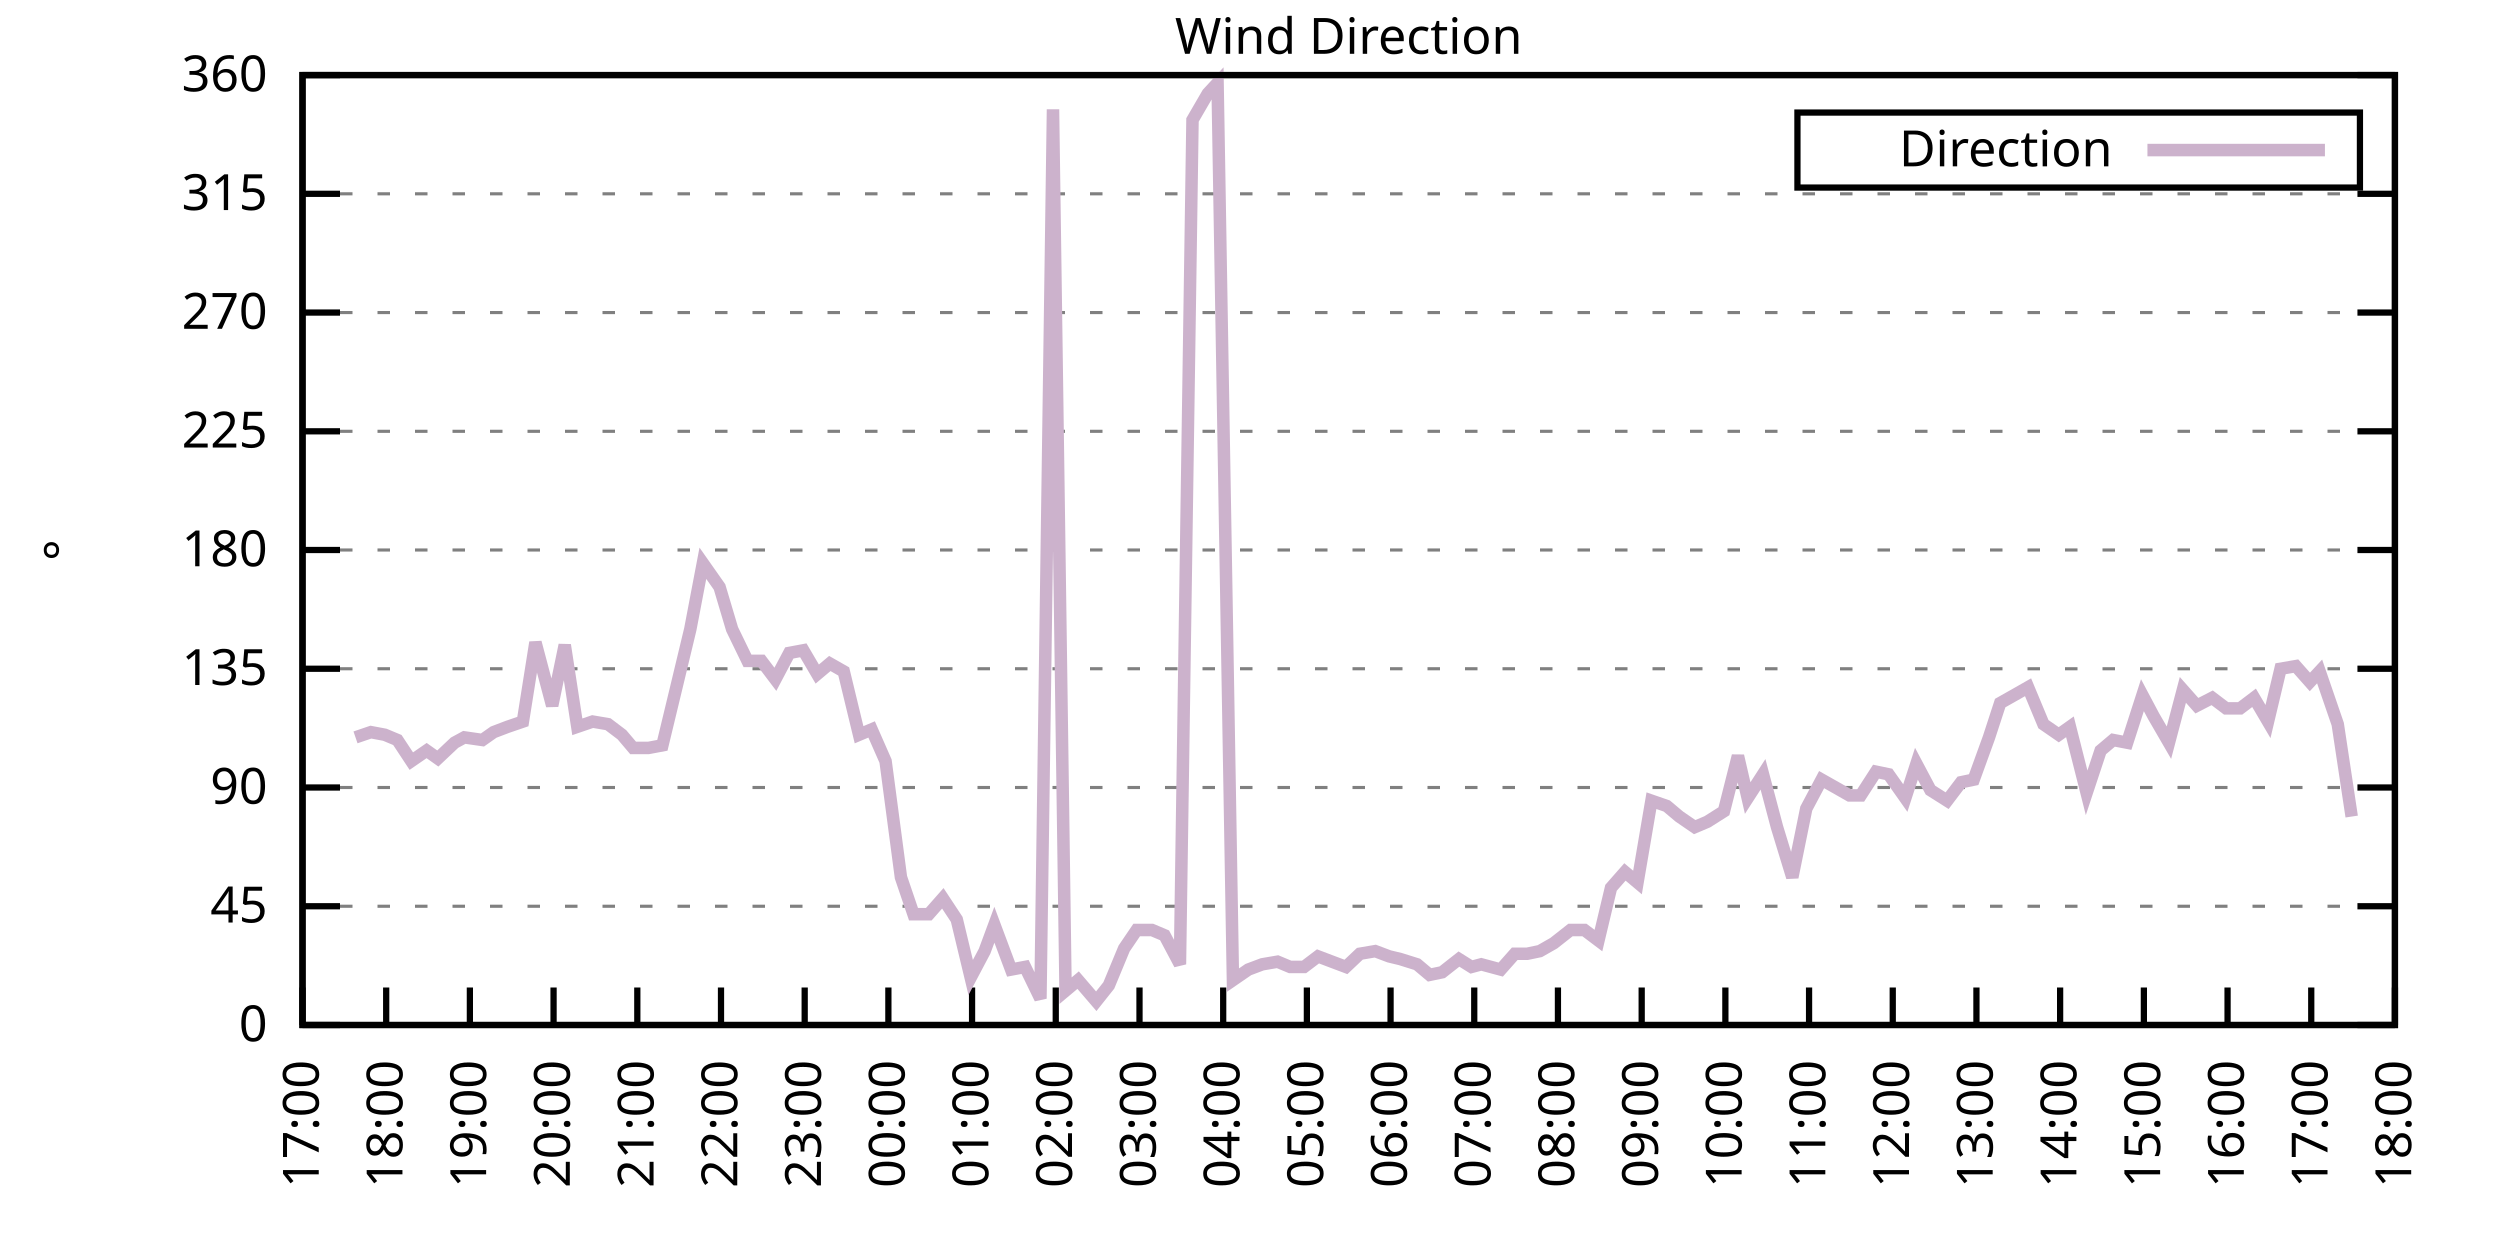
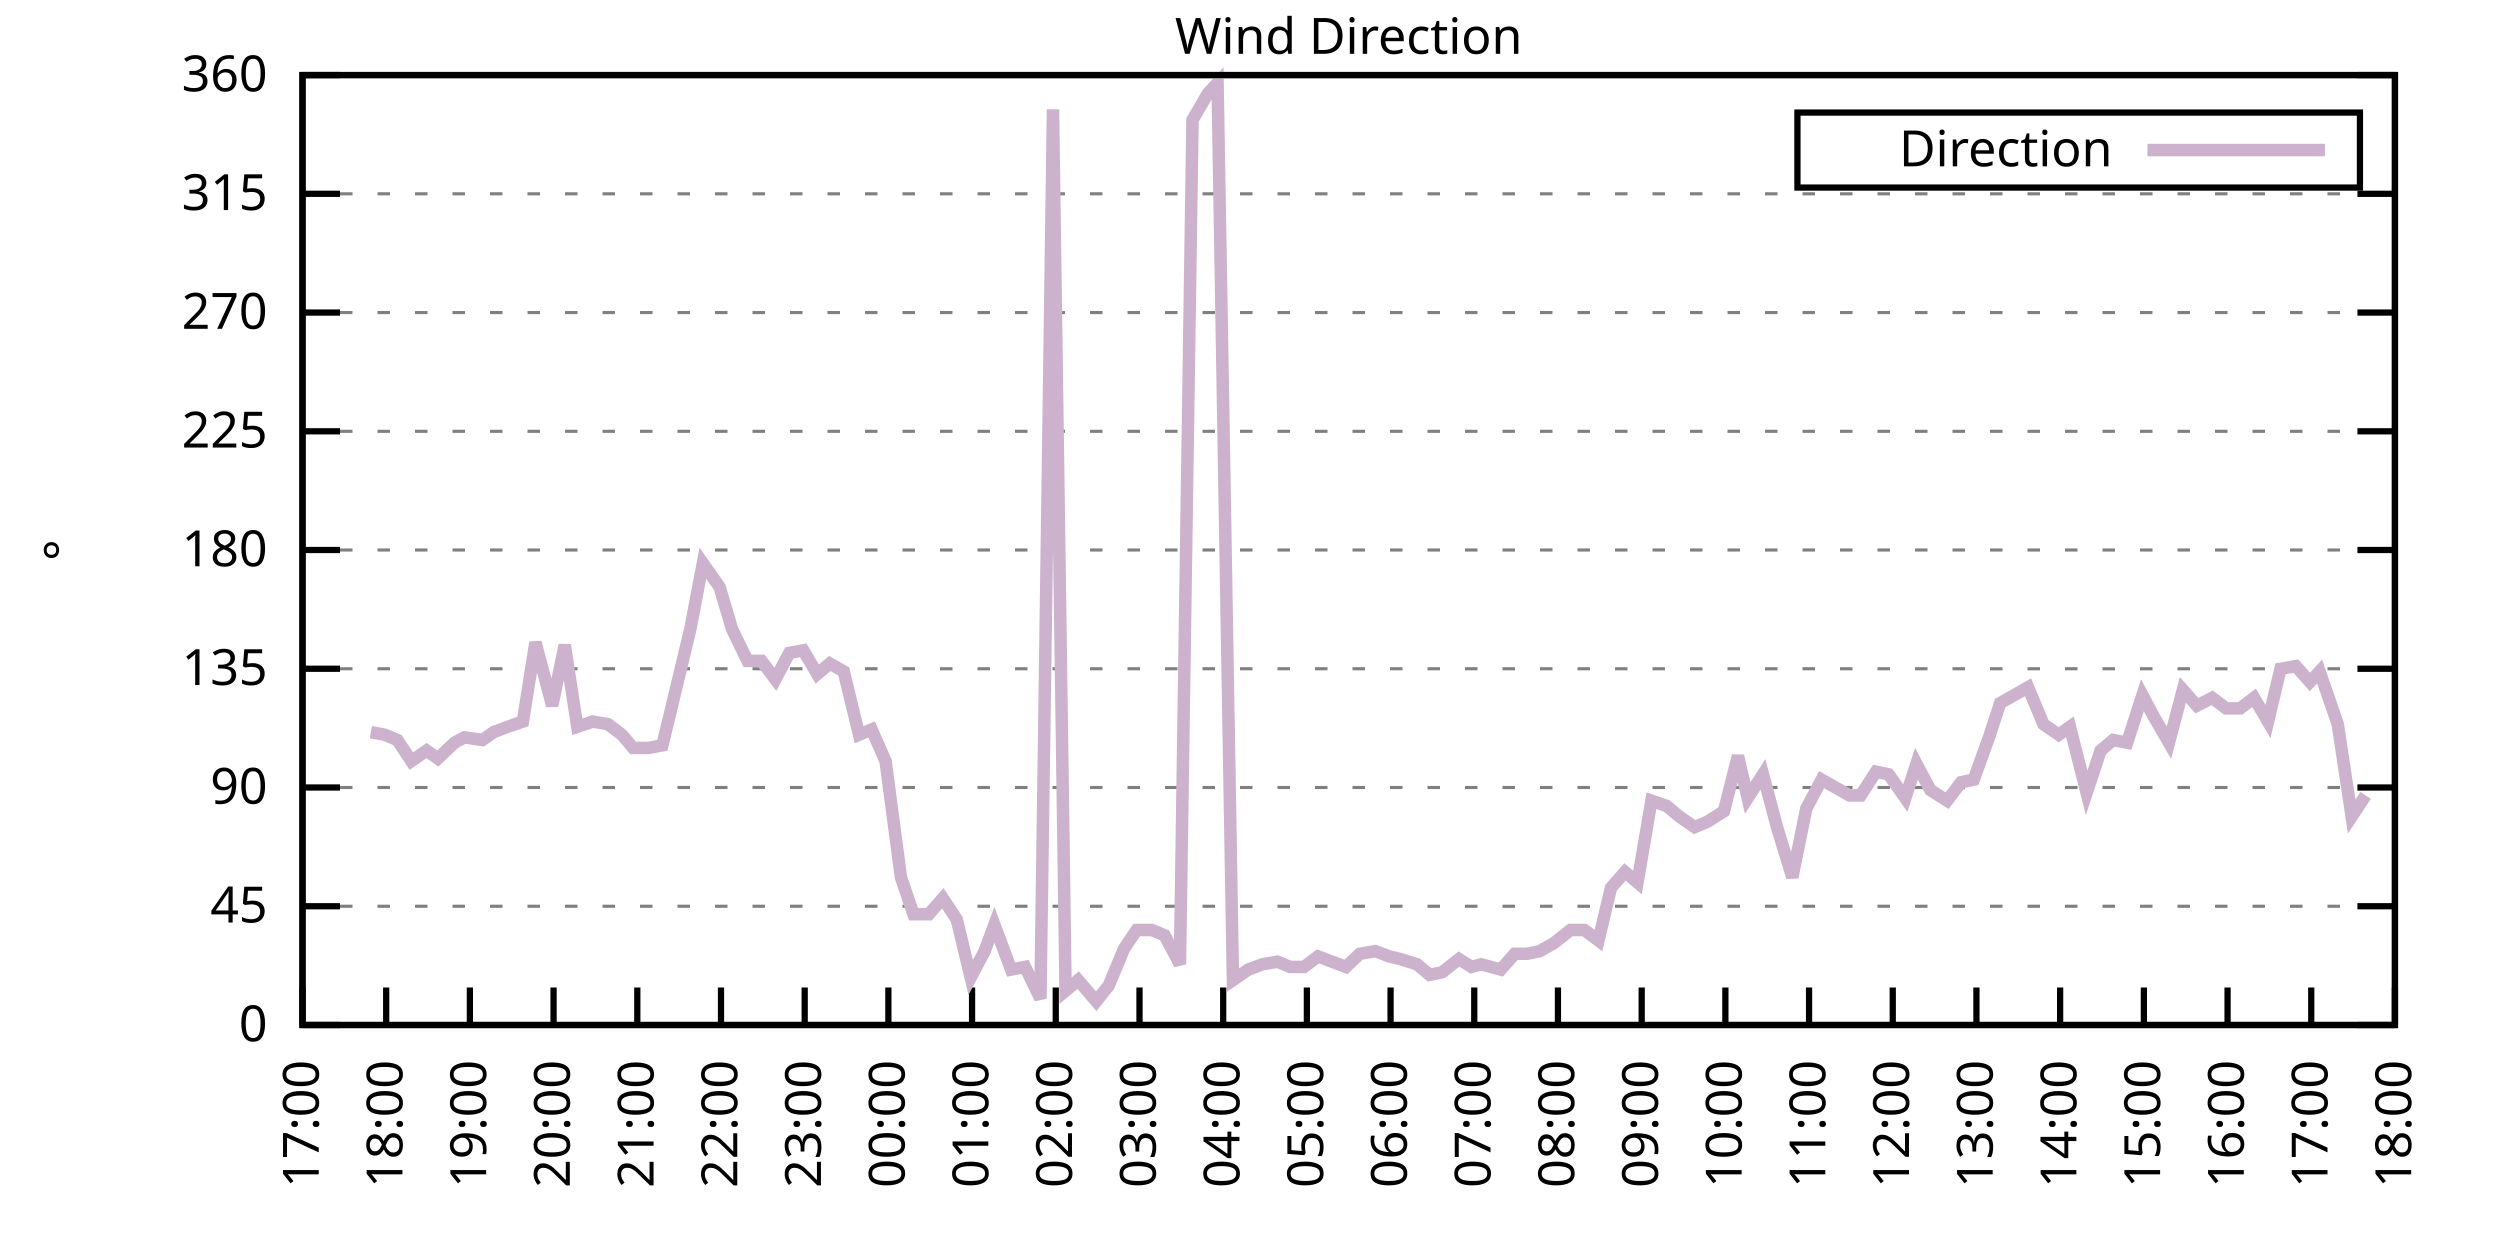
<svg xmlns="http://www.w3.org/2000/svg" xmlns:xlink="http://www.w3.org/1999/xlink" width="400" height="200" viewBox="0 0 400 200">
  <g id="gnuplot_canvas">
    <rect x="0" y="0" width="400" height="200" fill="none" />
    <defs>
      <circle id="gpDot" r="0.5" stroke-width="0.5" stroke="currentColor" />
      <path id="gpPt0" stroke-width="0.333" stroke="currentColor" d="M-1,0 h2 M0,-1 v2" />
      <path id="gpPt1" stroke-width="0.333" stroke="currentColor" d="M-1,-1 L1,1 M1,-1 L-1,1" />
      <path id="gpPt2" stroke-width="0.333" stroke="currentColor" d="M-1,0 L1,0 M0,-1 L0,1 M-1,-1 L1,1 M-1,1 L1,-1" />
      <rect id="gpPt3" stroke-width="0.333" stroke="currentColor" x="-1" y="-1" width="2" height="2" />
      <rect id="gpPt4" stroke-width="0.333" stroke="currentColor" fill="currentColor" x="-1" y="-1" width="2" height="2" />
      <circle id="gpPt5" stroke-width="0.333" stroke="currentColor" cx="0" cy="0" r="1" />
      <use xlink:href="#gpPt5" id="gpPt6" fill="currentColor" stroke="none" />
      <path id="gpPt7" stroke-width="0.333" stroke="currentColor" d="M0,-1.33 L-1.33,0.67 L1.33,0.67 z" />
      <use xlink:href="#gpPt7" id="gpPt8" fill="currentColor" stroke="none" />
      <use xlink:href="#gpPt7" id="gpPt9" stroke="currentColor" transform="rotate(180)" />
      <use xlink:href="#gpPt9" id="gpPt10" fill="currentColor" stroke="none" />
      <use xlink:href="#gpPt3" id="gpPt11" stroke="currentColor" transform="rotate(45)" />
      <use xlink:href="#gpPt11" id="gpPt12" fill="currentColor" stroke="none" />
      <path id="gpPt13" stroke-width="0.333" stroke="currentColor" d="M0,1.330 L1.265,0.411 L0.782,-1.067 L-0.782,-1.076 L-1.265,0.411 z" />
      <use xlink:href="#gpPt13" id="gpPt14" fill="currentColor" stroke="none" />
      <filter id="textbox" filterUnits="objectBoundingBox" x="0" y="0" height="1" width="1">
        <feFlood flood-color="white" flood-opacity="1" result="bgnd" />
        <feComposite in="SourceGraphic" in2="bgnd" operator="atop" />
      </filter>
      <filter id="greybox" filterUnits="objectBoundingBox" x="0" y="0" height="1" width="1">
        <feFlood flood-color="lightgrey" flood-opacity="1" result="grey" />
        <feComposite in="SourceGraphic" in2="grey" operator="atop" />
      </filter>
    </defs>
    <g fill="none" color="white" stroke="currentColor" stroke-width="1.00" stroke-linecap="butt" stroke-linejoin="miter">
</g>
    <g fill="none" color="black" stroke="currentColor" stroke-width="1.00" stroke-linecap="butt" stroke-linejoin="miter">
      <g stroke="none" shape-rendering="crispEdges">
        <polygon fill="rgb(255, 255, 255)" points="48.40,164.00 383.18,164.00 383.18,12.02 48.40,12.02 " />
      </g>
    </g>
    <g fill="none" color="black" stroke="currentColor" stroke-width="1.00" stroke-linecap="butt" stroke-linejoin="miter">
</g>
    <g fill="none" color="black" stroke="black" stroke-width="0.50" stroke-linecap="butt" stroke-linejoin="miter">
</g>
    <g fill="none" color="gray" stroke="currentColor" stroke-width="0.50" stroke-linecap="butt" stroke-linejoin="miter">
      <path stroke="gray" stroke-dasharray="2,4" class="gridline" d="M48.40,164.00 L383.19,164.00  " />
    </g>
    <g fill="none" color="gray" stroke="gray" stroke-width="1.00" stroke-linecap="butt" stroke-linejoin="miter">
</g>
    <g fill="none" color="black" stroke="currentColor" stroke-width="1.00" stroke-linecap="butt" stroke-linejoin="miter">
      <path stroke="black" d="M48.40,164.00 L54.40,164.00 M383.19,164.00 L377.19,164.00  " />
      <g transform="translate(42.80,166.60)" stroke="none" fill="black" font-family="Sans" font-size="8.00" text-anchor="end">
        <text>
          <tspan font-family="Sans"> 0</tspan>
        </text>
      </g>
    </g>
    <g fill="none" color="black" stroke="currentColor" stroke-width="1.00" stroke-linecap="butt" stroke-linejoin="miter">
</g>
    <g fill="none" color="black" stroke="black" stroke-width="0.50" stroke-linecap="butt" stroke-linejoin="miter">
</g>
    <g fill="none" color="gray" stroke="currentColor" stroke-width="0.50" stroke-linecap="butt" stroke-linejoin="miter">
      <path stroke="gray" stroke-dasharray="2,4" class="gridline" d="M48.40,145.00 L383.19,145.00  " />
    </g>
    <g fill="none" color="gray" stroke="gray" stroke-width="1.00" stroke-linecap="butt" stroke-linejoin="miter">
</g>
    <g fill="none" color="black" stroke="currentColor" stroke-width="1.00" stroke-linecap="butt" stroke-linejoin="miter">
      <path stroke="black" d="M48.40,145.00 L54.40,145.00 M383.19,145.00 L377.19,145.00  " />
      <g transform="translate(42.80,147.60)" stroke="none" fill="black" font-family="Sans" font-size="8.00" text-anchor="end">
        <text>
          <tspan font-family="Sans"> 45</tspan>
        </text>
      </g>
    </g>
    <g fill="none" color="black" stroke="currentColor" stroke-width="1.00" stroke-linecap="butt" stroke-linejoin="miter">
</g>
    <g fill="none" color="black" stroke="black" stroke-width="0.50" stroke-linecap="butt" stroke-linejoin="miter">
</g>
    <g fill="none" color="gray" stroke="currentColor" stroke-width="0.50" stroke-linecap="butt" stroke-linejoin="miter">
      <path stroke="gray" stroke-dasharray="2,4" class="gridline" d="M48.40,126.00 L383.19,126.00  " />
    </g>
    <g fill="none" color="gray" stroke="gray" stroke-width="1.00" stroke-linecap="butt" stroke-linejoin="miter">
</g>
    <g fill="none" color="black" stroke="currentColor" stroke-width="1.00" stroke-linecap="butt" stroke-linejoin="miter">
      <path stroke="black" d="M48.40,126.00 L54.40,126.00 M383.19,126.00 L377.19,126.00  " />
      <g transform="translate(42.80,128.60)" stroke="none" fill="black" font-family="Sans" font-size="8.00" text-anchor="end">
        <text>
          <tspan font-family="Sans"> 90</tspan>
        </text>
      </g>
    </g>
    <g fill="none" color="black" stroke="currentColor" stroke-width="1.00" stroke-linecap="butt" stroke-linejoin="miter">
</g>
    <g fill="none" color="black" stroke="black" stroke-width="0.50" stroke-linecap="butt" stroke-linejoin="miter">
</g>
    <g fill="none" color="gray" stroke="currentColor" stroke-width="0.50" stroke-linecap="butt" stroke-linejoin="miter">
      <path stroke="gray" stroke-dasharray="2,4" class="gridline" d="M48.40,107.00 L383.19,107.00  " />
    </g>
    <g fill="none" color="gray" stroke="gray" stroke-width="1.00" stroke-linecap="butt" stroke-linejoin="miter">
</g>
    <g fill="none" color="black" stroke="currentColor" stroke-width="1.00" stroke-linecap="butt" stroke-linejoin="miter">
      <path stroke="black" d="M48.40,107.00 L54.40,107.00 M383.19,107.00 L377.19,107.00  " />
      <g transform="translate(42.80,109.60)" stroke="none" fill="black" font-family="Sans" font-size="8.00" text-anchor="end">
        <text>
          <tspan font-family="Sans"> 135</tspan>
        </text>
      </g>
    </g>
    <g fill="none" color="black" stroke="currentColor" stroke-width="1.00" stroke-linecap="butt" stroke-linejoin="miter">
</g>
    <g fill="none" color="black" stroke="black" stroke-width="0.50" stroke-linecap="butt" stroke-linejoin="miter">
</g>
    <g fill="none" color="gray" stroke="currentColor" stroke-width="0.50" stroke-linecap="butt" stroke-linejoin="miter">
      <path stroke="gray" stroke-dasharray="2,4" class="gridline" d="M48.40,88.00 L383.19,88.00  " />
    </g>
    <g fill="none" color="gray" stroke="gray" stroke-width="1.00" stroke-linecap="butt" stroke-linejoin="miter">
</g>
    <g fill="none" color="black" stroke="currentColor" stroke-width="1.00" stroke-linecap="butt" stroke-linejoin="miter">
      <path stroke="black" d="M48.40,88.00 L54.40,88.00 M383.19,88.00 L377.19,88.00  " />
      <g transform="translate(42.80,90.60)" stroke="none" fill="black" font-family="Sans" font-size="8.00" text-anchor="end">
        <text>
          <tspan font-family="Sans"> 180</tspan>
        </text>
      </g>
    </g>
    <g fill="none" color="black" stroke="currentColor" stroke-width="1.00" stroke-linecap="butt" stroke-linejoin="miter">
</g>
    <g fill="none" color="black" stroke="black" stroke-width="0.50" stroke-linecap="butt" stroke-linejoin="miter">
</g>
    <g fill="none" color="gray" stroke="currentColor" stroke-width="0.50" stroke-linecap="butt" stroke-linejoin="miter">
      <path stroke="gray" stroke-dasharray="2,4" class="gridline" d="M48.40,69.01 L383.19,69.01  " />
    </g>
    <g fill="none" color="gray" stroke="gray" stroke-width="1.00" stroke-linecap="butt" stroke-linejoin="miter">
</g>
    <g fill="none" color="black" stroke="currentColor" stroke-width="1.00" stroke-linecap="butt" stroke-linejoin="miter">
      <path stroke="black" d="M48.40,69.01 L54.40,69.01 M383.19,69.01 L377.19,69.01  " />
      <g transform="translate(42.80,71.61)" stroke="none" fill="black" font-family="Sans" font-size="8.00" text-anchor="end">
        <text>
          <tspan font-family="Sans"> 225</tspan>
        </text>
      </g>
    </g>
    <g fill="none" color="black" stroke="currentColor" stroke-width="1.00" stroke-linecap="butt" stroke-linejoin="miter">
</g>
    <g fill="none" color="black" stroke="black" stroke-width="0.50" stroke-linecap="butt" stroke-linejoin="miter">
</g>
    <g fill="none" color="gray" stroke="currentColor" stroke-width="0.50" stroke-linecap="butt" stroke-linejoin="miter">
      <path stroke="gray" stroke-dasharray="2,4" class="gridline" d="M48.40,50.01 L383.19,50.01  " />
    </g>
    <g fill="none" color="gray" stroke="gray" stroke-width="1.00" stroke-linecap="butt" stroke-linejoin="miter">
</g>
    <g fill="none" color="black" stroke="currentColor" stroke-width="1.00" stroke-linecap="butt" stroke-linejoin="miter">
      <path stroke="black" d="M48.40,50.01 L54.40,50.01 M383.19,50.01 L377.19,50.01  " />
      <g transform="translate(42.80,52.61)" stroke="none" fill="black" font-family="Sans" font-size="8.00" text-anchor="end">
        <text>
          <tspan font-family="Sans"> 270</tspan>
        </text>
      </g>
    </g>
    <g fill="none" color="black" stroke="currentColor" stroke-width="1.00" stroke-linecap="butt" stroke-linejoin="miter">
</g>
    <g fill="none" color="black" stroke="black" stroke-width="0.50" stroke-linecap="butt" stroke-linejoin="miter">
</g>
    <g fill="none" color="gray" stroke="currentColor" stroke-width="0.50" stroke-linecap="butt" stroke-linejoin="miter">
      <path stroke="gray" stroke-dasharray="2,4" class="gridline" d="M48.40,31.01 L383.19,31.01  " />
    </g>
    <g fill="none" color="gray" stroke="gray" stroke-width="1.00" stroke-linecap="butt" stroke-linejoin="miter">
</g>
    <g fill="none" color="black" stroke="currentColor" stroke-width="1.00" stroke-linecap="butt" stroke-linejoin="miter">
      <path stroke="black" d="M48.40,31.01 L54.40,31.01 M383.19,31.01 L377.19,31.01  " />
      <g transform="translate(42.80,33.61)" stroke="none" fill="black" font-family="Sans" font-size="8.00" text-anchor="end">
        <text>
          <tspan font-family="Sans"> 315</tspan>
        </text>
      </g>
    </g>
    <g fill="none" color="black" stroke="currentColor" stroke-width="1.00" stroke-linecap="butt" stroke-linejoin="miter">
</g>
    <g fill="none" color="black" stroke="black" stroke-width="0.50" stroke-linecap="butt" stroke-linejoin="miter">
</g>
    <g fill="none" color="gray" stroke="currentColor" stroke-width="0.50" stroke-linecap="butt" stroke-linejoin="miter">
      <path stroke="gray" stroke-dasharray="2,4" class="gridline" d="M48.40,12.01 L383.19,12.01  " />
    </g>
    <g fill="none" color="gray" stroke="gray" stroke-width="1.00" stroke-linecap="butt" stroke-linejoin="miter">
</g>
    <g fill="none" color="black" stroke="currentColor" stroke-width="1.00" stroke-linecap="butt" stroke-linejoin="miter">
      <path stroke="black" d="M48.40,12.01 L54.40,12.01 M383.19,12.01 L377.19,12.01  " />
      <g transform="translate(42.80,14.61)" stroke="none" fill="black" font-family="Sans" font-size="8.00" text-anchor="end">
        <text>
          <tspan font-family="Sans"> 360</tspan>
        </text>
      </g>
    </g>
    <g fill="none" color="black" stroke="currentColor" stroke-width="1.00" stroke-linecap="butt" stroke-linejoin="miter">
      <path stroke="black" d="M48.40,164.00 L48.40,158.00  " />
      <g transform="translate(51.00,169.60) rotate(270.00)" stroke="none" fill="black" font-family="Sans" font-size="8.00" text-anchor="end">
        <text>
          <tspan font-family="Sans">17:00</tspan>
        </text>
      </g>
    </g>
    <g fill="none" color="black" stroke="currentColor" stroke-width="1.00" stroke-linecap="butt" stroke-linejoin="miter">
      <path stroke="black" d="M61.79,164.00 L61.79,158.00  " />
      <g transform="translate(64.39,169.60) rotate(270.00)" stroke="none" fill="black" font-family="Sans" font-size="8.00" text-anchor="end">
        <text>
          <tspan font-family="Sans">18:00</tspan>
        </text>
      </g>
    </g>
    <g fill="none" color="black" stroke="currentColor" stroke-width="1.00" stroke-linecap="butt" stroke-linejoin="miter">
      <path stroke="black" d="M75.18,164.00 L75.18,158.00  " />
      <g transform="translate(77.78,169.60) rotate(270.00)" stroke="none" fill="black" font-family="Sans" font-size="8.00" text-anchor="end">
        <text>
          <tspan font-family="Sans">19:00</tspan>
        </text>
      </g>
    </g>
    <g fill="none" color="black" stroke="currentColor" stroke-width="1.00" stroke-linecap="butt" stroke-linejoin="miter">
      <path stroke="black" d="M88.57,164.00 L88.57,158.00  " />
      <g transform="translate(91.17,169.60) rotate(270.00)" stroke="none" fill="black" font-family="Sans" font-size="8.00" text-anchor="end">
        <text>
          <tspan font-family="Sans">20:00</tspan>
        </text>
      </g>
    </g>
    <g fill="none" color="black" stroke="currentColor" stroke-width="1.00" stroke-linecap="butt" stroke-linejoin="miter">
      <path stroke="black" d="M101.97,164.00 L101.97,158.00  " />
      <g transform="translate(104.57,169.60) rotate(270.00)" stroke="none" fill="black" font-family="Sans" font-size="8.00" text-anchor="end">
        <text>
          <tspan font-family="Sans">21:00</tspan>
        </text>
      </g>
    </g>
    <g fill="none" color="black" stroke="currentColor" stroke-width="1.00" stroke-linecap="butt" stroke-linejoin="miter">
      <path stroke="black" d="M115.36,164.00 L115.36,158.00  " />
      <g transform="translate(117.96,169.60) rotate(270.00)" stroke="none" fill="black" font-family="Sans" font-size="8.00" text-anchor="end">
        <text>
          <tspan font-family="Sans">22:00</tspan>
        </text>
      </g>
    </g>
    <g fill="none" color="black" stroke="currentColor" stroke-width="1.00" stroke-linecap="butt" stroke-linejoin="miter">
      <path stroke="black" d="M128.75,164.00 L128.75,158.00  " />
      <g transform="translate(131.35,169.60) rotate(270.00)" stroke="none" fill="black" font-family="Sans" font-size="8.00" text-anchor="end">
        <text>
          <tspan font-family="Sans">23:00</tspan>
        </text>
      </g>
    </g>
    <g fill="none" color="black" stroke="currentColor" stroke-width="1.00" stroke-linecap="butt" stroke-linejoin="miter">
      <path stroke="black" d="M142.14,164.00 L142.14,158.00  " />
      <g transform="translate(144.74,169.60) rotate(270.00)" stroke="none" fill="black" font-family="Sans" font-size="8.00" text-anchor="end">
        <text>
          <tspan font-family="Sans">00:00</tspan>
        </text>
      </g>
    </g>
    <g fill="none" color="black" stroke="currentColor" stroke-width="1.00" stroke-linecap="butt" stroke-linejoin="miter">
      <path stroke="black" d="M155.53,164.00 L155.53,158.00  " />
      <g transform="translate(158.13,169.60) rotate(270.00)" stroke="none" fill="black" font-family="Sans" font-size="8.00" text-anchor="end">
        <text>
          <tspan font-family="Sans">01:00</tspan>
        </text>
      </g>
    </g>
    <g fill="none" color="black" stroke="currentColor" stroke-width="1.00" stroke-linecap="butt" stroke-linejoin="miter">
      <path stroke="black" d="M168.92,164.00 L168.92,158.00  " />
      <g transform="translate(171.52,169.60) rotate(270.00)" stroke="none" fill="black" font-family="Sans" font-size="8.00" text-anchor="end">
        <text>
          <tspan font-family="Sans">02:00</tspan>
        </text>
      </g>
    </g>
    <g fill="none" color="black" stroke="currentColor" stroke-width="1.00" stroke-linecap="butt" stroke-linejoin="miter">
      <path stroke="black" d="M182.32,164.00 L182.32,158.00  " />
      <g transform="translate(184.92,169.60) rotate(270.00)" stroke="none" fill="black" font-family="Sans" font-size="8.00" text-anchor="end">
        <text>
          <tspan font-family="Sans">03:00</tspan>
        </text>
      </g>
    </g>
    <g fill="none" color="black" stroke="currentColor" stroke-width="1.00" stroke-linecap="butt" stroke-linejoin="miter">
      <path stroke="black" d="M195.71,164.00 L195.71,158.00  " />
      <g transform="translate(198.31,169.60) rotate(270.00)" stroke="none" fill="black" font-family="Sans" font-size="8.00" text-anchor="end">
        <text>
          <tspan font-family="Sans">04:00</tspan>
        </text>
      </g>
    </g>
    <g fill="none" color="black" stroke="currentColor" stroke-width="1.00" stroke-linecap="butt" stroke-linejoin="miter">
      <path stroke="black" d="M209.10,164.00 L209.10,158.00  " />
      <g transform="translate(211.70,169.60) rotate(270.00)" stroke="none" fill="black" font-family="Sans" font-size="8.00" text-anchor="end">
        <text>
          <tspan font-family="Sans">05:00</tspan>
        </text>
      </g>
    </g>
    <g fill="none" color="black" stroke="currentColor" stroke-width="1.00" stroke-linecap="butt" stroke-linejoin="miter">
      <path stroke="black" d="M222.49,164.00 L222.49,158.00  " />
      <g transform="translate(225.09,169.60) rotate(270.00)" stroke="none" fill="black" font-family="Sans" font-size="8.00" text-anchor="end">
        <text>
          <tspan font-family="Sans">06:00</tspan>
        </text>
      </g>
    </g>
    <g fill="none" color="black" stroke="currentColor" stroke-width="1.00" stroke-linecap="butt" stroke-linejoin="miter">
      <path stroke="black" d="M235.88,164.00 L235.88,158.00  " />
      <g transform="translate(238.48,169.60) rotate(270.00)" stroke="none" fill="black" font-family="Sans" font-size="8.00" text-anchor="end">
        <text>
          <tspan font-family="Sans">07:00</tspan>
        </text>
      </g>
    </g>
    <g fill="none" color="black" stroke="currentColor" stroke-width="1.00" stroke-linecap="butt" stroke-linejoin="miter">
      <path stroke="black" d="M249.27,164.00 L249.27,158.00  " />
      <g transform="translate(251.87,169.60) rotate(270.00)" stroke="none" fill="black" font-family="Sans" font-size="8.00" text-anchor="end">
        <text>
          <tspan font-family="Sans">08:00</tspan>
        </text>
      </g>
    </g>
    <g fill="none" color="black" stroke="currentColor" stroke-width="1.00" stroke-linecap="butt" stroke-linejoin="miter">
      <path stroke="black" d="M262.67,164.00 L262.67,158.00  " />
      <g transform="translate(265.27,169.60) rotate(270.00)" stroke="none" fill="black" font-family="Sans" font-size="8.00" text-anchor="end">
        <text>
          <tspan font-family="Sans">09:00</tspan>
        </text>
      </g>
    </g>
    <g fill="none" color="black" stroke="currentColor" stroke-width="1.00" stroke-linecap="butt" stroke-linejoin="miter">
      <path stroke="black" d="M276.06,164.00 L276.06,158.00  " />
      <g transform="translate(278.66,169.60) rotate(270.00)" stroke="none" fill="black" font-family="Sans" font-size="8.00" text-anchor="end">
        <text>
          <tspan font-family="Sans">10:00</tspan>
        </text>
      </g>
    </g>
    <g fill="none" color="black" stroke="currentColor" stroke-width="1.00" stroke-linecap="butt" stroke-linejoin="miter">
      <path stroke="black" d="M289.45,164.00 L289.45,158.00  " />
      <g transform="translate(292.05,169.60) rotate(270.00)" stroke="none" fill="black" font-family="Sans" font-size="8.00" text-anchor="end">
        <text>
          <tspan font-family="Sans">11:00</tspan>
        </text>
      </g>
    </g>
    <g fill="none" color="black" stroke="currentColor" stroke-width="1.00" stroke-linecap="butt" stroke-linejoin="miter">
      <path stroke="black" d="M302.84,164.00 L302.84,158.00  " />
      <g transform="translate(305.44,169.60) rotate(270.00)" stroke="none" fill="black" font-family="Sans" font-size="8.00" text-anchor="end">
        <text>
          <tspan font-family="Sans">12:00</tspan>
        </text>
      </g>
    </g>
    <g fill="none" color="black" stroke="currentColor" stroke-width="1.00" stroke-linecap="butt" stroke-linejoin="miter">
      <path stroke="black" d="M316.23,164.00 L316.23,158.00  " />
      <g transform="translate(318.83,169.60) rotate(270.00)" stroke="none" fill="black" font-family="Sans" font-size="8.00" text-anchor="end">
        <text>
          <tspan font-family="Sans">13:00</tspan>
        </text>
      </g>
    </g>
    <g fill="none" color="black" stroke="currentColor" stroke-width="1.00" stroke-linecap="butt" stroke-linejoin="miter">
      <path stroke="black" d="M329.62,164.00 L329.62,158.00  " />
      <g transform="translate(332.22,169.60) rotate(270.00)" stroke="none" fill="black" font-family="Sans" font-size="8.00" text-anchor="end">
        <text>
          <tspan font-family="Sans">14:00</tspan>
        </text>
      </g>
    </g>
    <g fill="none" color="black" stroke="currentColor" stroke-width="1.00" stroke-linecap="butt" stroke-linejoin="miter">
      <path stroke="black" d="M343.02,164.00 L343.02,158.00  " />
      <g transform="translate(345.62,169.60) rotate(270.00)" stroke="none" fill="black" font-family="Sans" font-size="8.00" text-anchor="end">
        <text>
          <tspan font-family="Sans">15:00</tspan>
        </text>
      </g>
    </g>
    <g fill="none" color="black" stroke="currentColor" stroke-width="1.00" stroke-linecap="butt" stroke-linejoin="miter">
      <path stroke="black" d="M356.41,164.00 L356.41,158.00  " />
      <g transform="translate(359.01,169.60) rotate(270.00)" stroke="none" fill="black" font-family="Sans" font-size="8.00" text-anchor="end">
        <text>
          <tspan font-family="Sans">16:00</tspan>
        </text>
      </g>
    </g>
    <g fill="none" color="black" stroke="currentColor" stroke-width="1.00" stroke-linecap="butt" stroke-linejoin="miter">
      <path stroke="black" d="M369.80,164.00 L369.80,158.00  " />
      <g transform="translate(372.40,169.60) rotate(270.00)" stroke="none" fill="black" font-family="Sans" font-size="8.00" text-anchor="end">
        <text>
          <tspan font-family="Sans">17:00</tspan>
        </text>
      </g>
    </g>
    <g fill="none" color="black" stroke="currentColor" stroke-width="1.00" stroke-linecap="butt" stroke-linejoin="miter">
      <path stroke="black" d="M383.19,164.00 L383.19,158.00  " />
      <g transform="translate(385.79,169.60) rotate(270.00)" stroke="none" fill="black" font-family="Sans" font-size="8.00" text-anchor="end">
        <text>
          <tspan font-family="Sans">18:00</tspan>
        </text>
      </g>
    </g>
    <g fill="none" color="black" stroke="currentColor" stroke-width="1.00" stroke-linecap="butt" stroke-linejoin="miter">
</g>
    <g fill="none" color="black" stroke="currentColor" stroke-width="1.00" stroke-linecap="butt" stroke-linejoin="miter">
      <path stroke="black" d="M48.40,12.01 L48.40,164.00 L383.19,164.00 L383.19,12.01 L48.40,12.01 Z  " />
    </g>
    <g fill="none" color="black" stroke="currentColor" stroke-width="1.00" stroke-linecap="butt" stroke-linejoin="miter">
</g>
    <g fill="none" color="black" stroke="currentColor" stroke-width="1.00" stroke-linecap="butt" stroke-linejoin="miter">
      <path stroke="black" d="M287.59,30.01 L287.59,18.01 L377.59,18.01 L377.59,30.01 L287.59,30.01 Z  " />
    </g>
    <g id="Wind_direction_plot_1">
      <g fill="none" color="white" stroke="black" stroke-width="2.00" stroke-linecap="butt" stroke-linejoin="miter">
</g>
      <g fill="none" color="black" stroke="currentColor" stroke-width="2.00" stroke-linecap="butt" stroke-linejoin="miter">
        <g transform="translate(337.99,26.61)" stroke="none" fill="black" font-family="Sans" font-size="8.00" text-anchor="end">
          <text>
            <tspan font-family="Sans">Direction</tspan>
          </text>
        </g>
      </g>
      <g fill="none" color="black" stroke="currentColor" stroke-width="2.00" stroke-linecap="butt" stroke-linejoin="miter">
-         <path stroke="rgb(204, 178, 204)" d="M343.59,24.01 L371.99,24.01 M56.88,117.98 L59.34,117.14 L61.57,117.56 L63.58,118.40 L65.81,121.78 L68.26,120.09   L70.05,121.36 L72.73,118.83 L74.29,117.98 L77.19,118.40 L78.98,117.14 L81.21,116.29 L83.66,115.45 L85.67,102.78   L88.35,112.91 L90.36,103.20 L92.37,116.29 L94.82,115.45 L97.28,115.87 L99.51,117.56 L101.30,119.67 L103.75,119.67   L105.98,119.25 L108.22,109.96 L110.45,100.67 L112.46,90.12 L115.13,93.92 L117.14,100.67 L119.60,105.74 L121.83,105.74   L124.06,108.69 L126.29,104.47 L128.53,104.05 L130.76,107.85 L132.77,106.16 L135.00,107.43 L137.45,117.56 L139.46,116.71   L141.69,121.78 L144.15,140.36 L146.16,146.27 L148.61,146.27 L150.85,143.73 L153.08,147.11 L155.31,156.40 L157.54,152.18   L159.10,147.96 L161.78,155.13 L164.01,154.71 L166.47,159.78 L168.48,17.50 L170.49,158.51 L172.50,156.82 L175.40,160.20   L177.41,157.67 L179.86,151.76 L181.87,148.80 L184.32,148.80 L186.33,149.65 L188.79,154.29 L190.80,19.19 L193.25,14.97   L194.81,13.28 L197.27,156.82 L199.73,155.13 L201.96,154.29 L204.41,153.87 L206.42,154.71 L208.65,154.71 L210.88,153.02   L213.12,153.87 L215.35,154.71 L217.58,152.60 L220.04,152.18 L222.27,153.02 L224.05,153.45 L226.73,154.29 L228.74,155.98   L230.75,155.56 L233.43,153.45 L235.44,154.71 L237.00,154.29 L240.12,155.13 L242.36,152.60 L244.36,152.60 L246.37,152.18   L248.60,150.91 L251.28,148.80 L253.51,148.80 L255.75,150.49 L257.76,142.05 L259.99,139.51 L262.00,141.20 L264.23,128.11   L266.68,128.96 L268.69,130.65 L271.15,132.34 L273.16,131.49 L275.83,129.80 L278.07,120.94 L279.63,127.69 L282.08,123.89   L284.32,132.34 L286.77,140.36 L289.00,129.38 L291.46,124.74 L293.69,126.00 L295.92,127.27 L297.71,127.27 L300.16,123.47   L302.17,123.89 L304.85,127.69 L306.63,122.20 L308.87,126.42 L311.54,128.11 L313.78,125.16 L315.79,124.74 L318.24,117.98   L320.03,112.49 L322.26,111.23 L324.49,109.96 L326.95,115.87 L329.40,117.56 L331.19,116.29 L333.86,126.85 L336.10,120.09   L338.10,118.40 L340.34,118.83 L342.79,111.23 L344.58,114.60 L347.03,118.83 L349.26,110.38 L351.50,112.91 L353.95,111.65   L356.18,113.34 L358.42,113.34 L360.65,111.65 L362.88,115.45 L364.89,107.00 L367.34,106.58 L369.58,109.11 L371.14,107.43   L374.04,115.87 L376.27,130.65  " />
+         <path stroke="rgb(204, 178, 204)" d="M343.59,24.01 L371.99,24.01 M59.34,117.14 L61.57,117.56 L63.58,118.40 L65.81,121.78 L68.26,120.09 L70.05,121.36   L72.73,118.83 L74.29,117.98 L77.19,118.40 L78.98,117.14 L81.21,116.29 L83.66,115.45 L85.67,102.78 L88.35,112.91   L90.36,103.20 L92.37,116.29 L94.82,115.45 L97.28,115.87 L99.51,117.56 L101.30,119.67 L103.75,119.67 L105.98,119.25   L108.22,109.96 L110.45,100.67 L112.46,90.12 L115.13,93.92 L117.14,100.67 L119.60,105.74 L121.83,105.74 L124.06,108.69   L126.29,104.47 L128.53,104.05 L130.76,107.85 L132.77,106.16 L135.00,107.43 L137.45,117.56 L139.46,116.71 L141.69,121.78   L144.15,140.36 L146.16,146.27 L148.61,146.27 L150.85,143.73 L153.08,147.11 L155.31,156.40 L157.54,152.18 L159.10,147.96   L161.78,155.13 L164.01,154.71 L166.47,159.78 L168.48,17.50 L170.49,158.51 L172.50,156.82 L175.40,160.20 L177.41,157.67   L179.86,151.76 L181.87,148.80 L184.32,148.80 L186.33,149.65 L188.79,154.29 L190.80,19.19 L193.25,14.97 L194.81,13.28   L197.27,156.82 L199.73,155.13 L201.96,154.29 L204.41,153.87 L206.42,154.71 L208.65,154.71 L210.88,153.02 L213.12,153.87   L215.35,154.71 L217.58,152.60 L220.04,152.18 L222.27,153.02 L224.05,153.45 L226.73,154.29 L228.74,155.98 L230.75,155.56   L233.43,153.45 L235.44,154.71 L237.00,154.29 L240.12,155.13 L242.36,152.60 L244.36,152.60 L246.37,152.18 L248.60,150.91   L251.28,148.80 L253.51,148.80 L255.75,150.49 L257.76,142.05 L259.99,139.51 L262.00,141.20 L264.23,128.11 L266.68,128.96   L268.69,130.65 L271.15,132.34 L273.16,131.49 L275.83,129.80 L278.07,120.94 L279.63,127.69 L282.08,123.89 L284.32,132.34   L286.77,140.36 L289.00,129.38 L291.46,124.74 L293.69,126.00 L295.92,127.27 L297.71,127.27 L300.16,123.47 L302.17,123.89   L304.85,127.69 L306.63,122.20 L308.87,126.42 L311.54,128.11 L313.78,125.16 L315.79,124.74 L318.24,117.98 L320.03,112.49   L322.26,111.23 L324.49,109.96 L326.95,115.87 L329.40,117.56 L331.19,116.29 L333.86,126.85 L336.10,120.09 L338.10,118.40   L340.34,118.83 L342.79,111.23 L344.58,114.60 L347.03,118.83 L349.26,110.38 L351.50,112.91 L353.95,111.65 L356.18,113.34   L358.42,113.34 L360.65,111.65 L362.88,115.45 L364.89,107.00 L367.34,106.58 L369.58,109.11 L371.14,107.43 L374.04,115.87   L376.27,130.65 L378.50,127.27  " />
      </g>
    </g>
    <g fill="none" color="black" stroke="currentColor" stroke-width="2.00" stroke-linecap="butt" stroke-linejoin="miter">
</g>
    <g fill="none" color="black" stroke="black" stroke-width="1.00" stroke-linecap="butt" stroke-linejoin="miter">
</g>
    <g fill="none" color="black" stroke="currentColor" stroke-width="1.00" stroke-linecap="butt" stroke-linejoin="miter">
      <path stroke="black" d="M48.40,12.01 L48.40,164.00 L383.19,164.00 L383.19,12.01 L48.40,12.01 Z  " />
      <g transform="translate(12.80,88.01) rotate(270.00)" stroke="none" fill="black" font-family="Sans" font-size="8.00" text-anchor="middle">
        <text>
          <tspan font-family="Sans">°</tspan>
        </text>
      </g>
    </g>
    <g fill="none" color="black" stroke="currentColor" stroke-width="1.00" stroke-linecap="butt" stroke-linejoin="miter">
</g>
    <g fill="none" color="black" stroke="currentColor" stroke-width="1.00" stroke-linecap="butt" stroke-linejoin="miter">
      <g transform="translate(215.79,8.61)" stroke="none" fill="black" font-family="Sans" font-size="8.00" text-anchor="middle">
        <text>
          <tspan font-family="Sans">Wind Direction</tspan>
        </text>
      </g>
    </g>
    <g fill="none" color="black" stroke="currentColor" stroke-width="1.00" stroke-linecap="butt" stroke-linejoin="miter">
</g>
  </g>
</svg>
